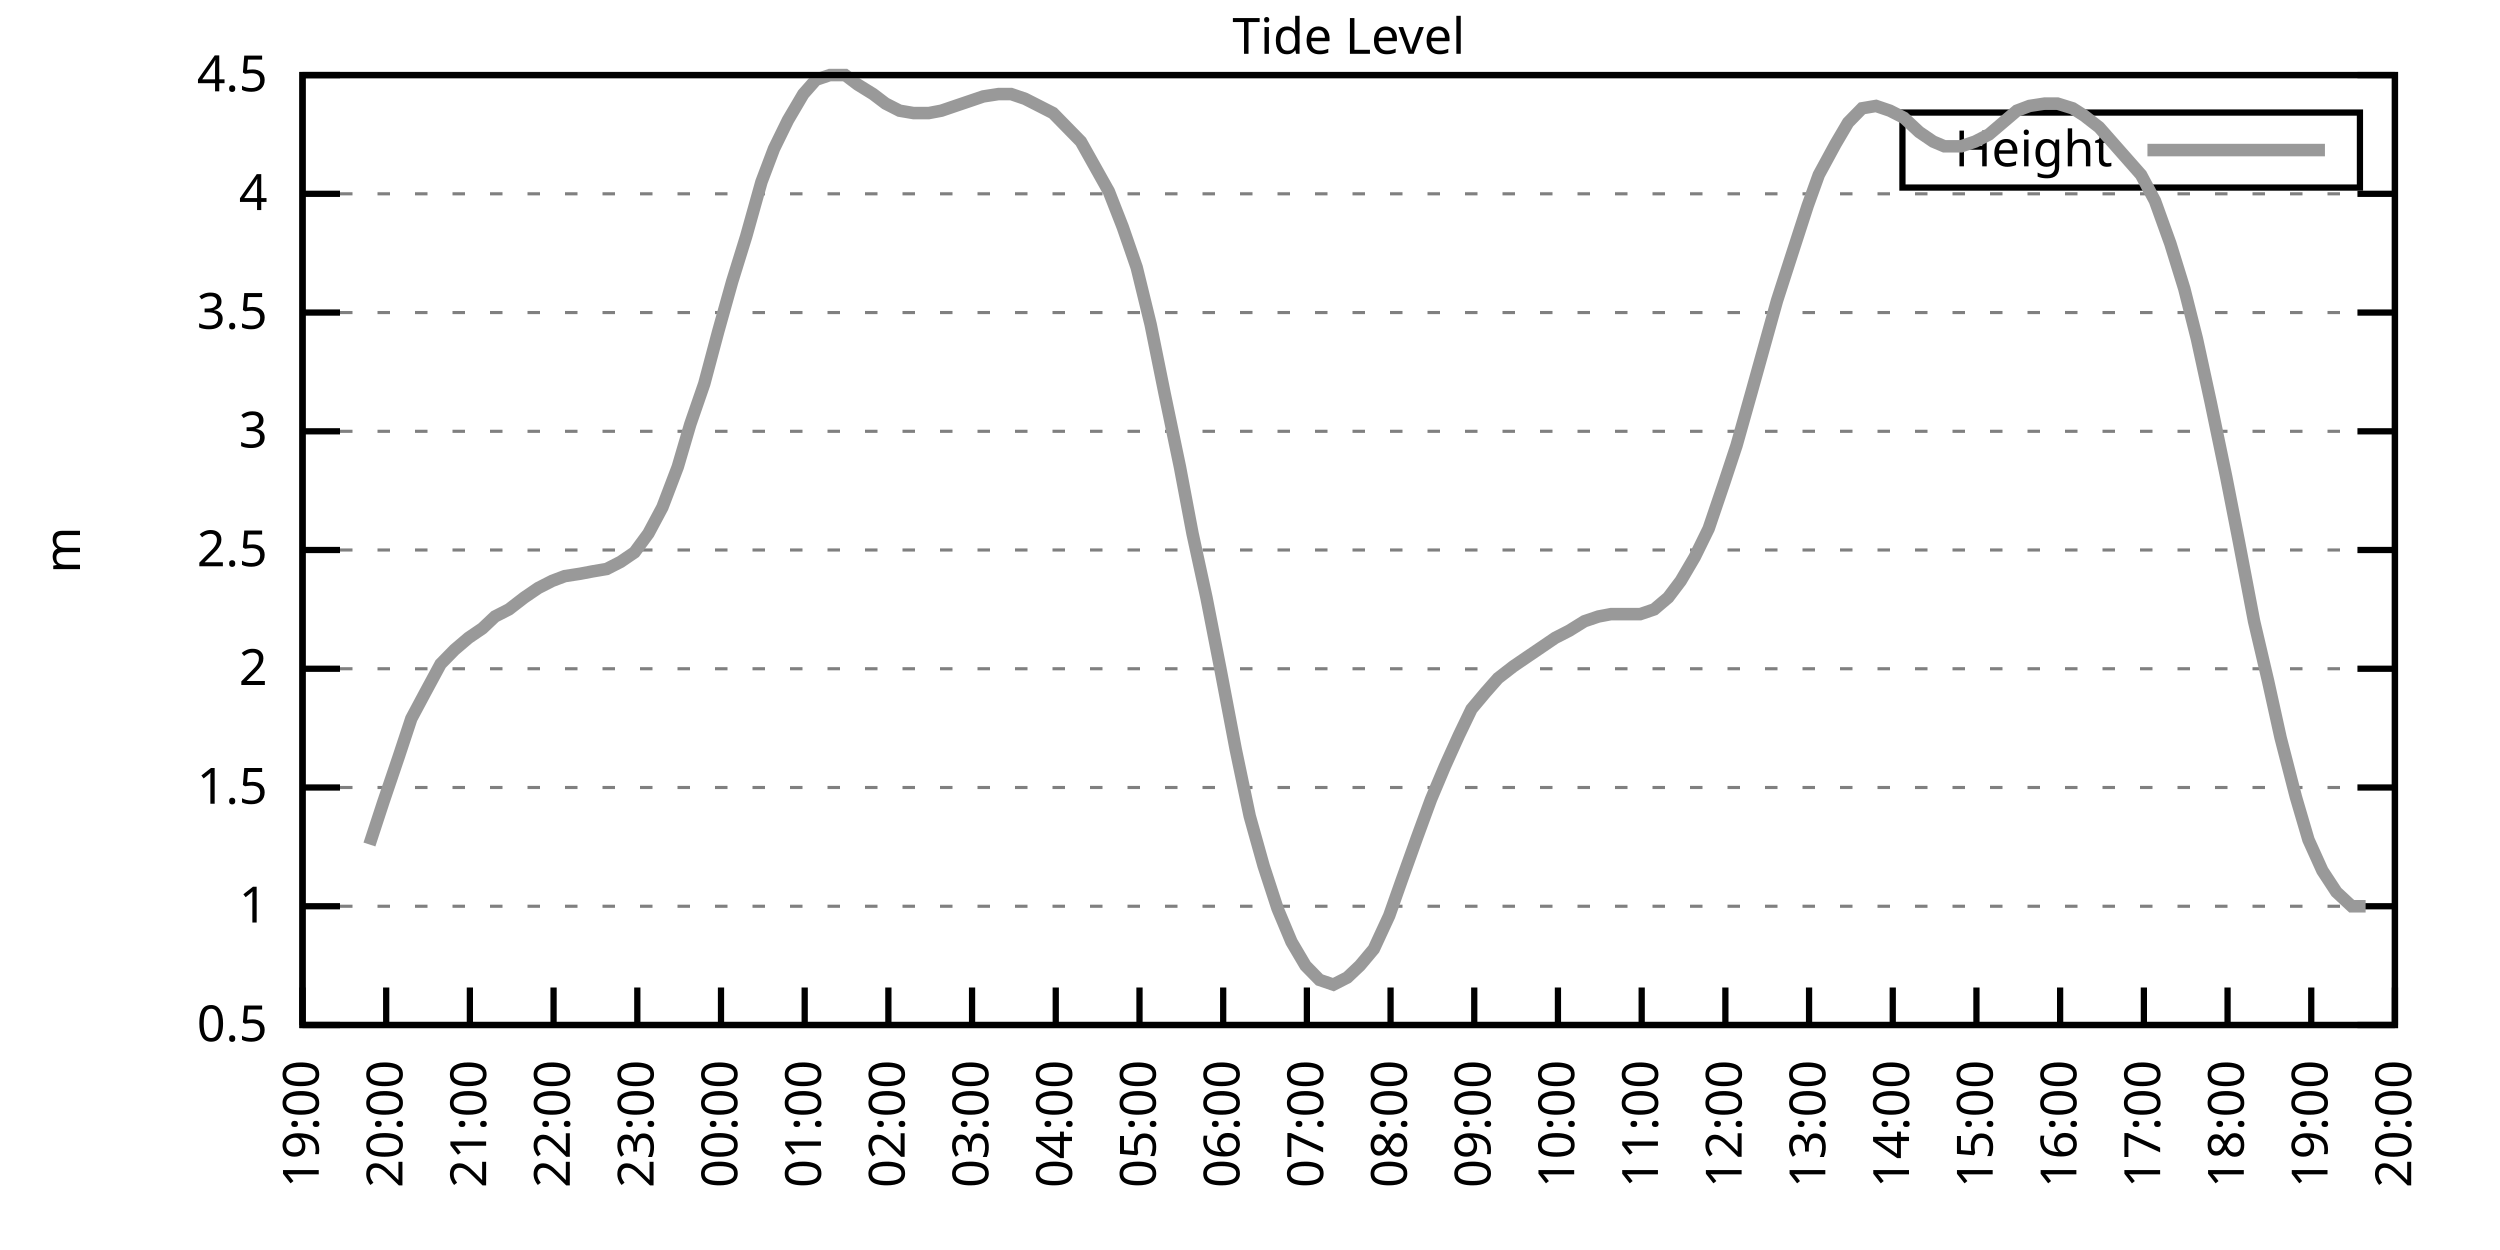
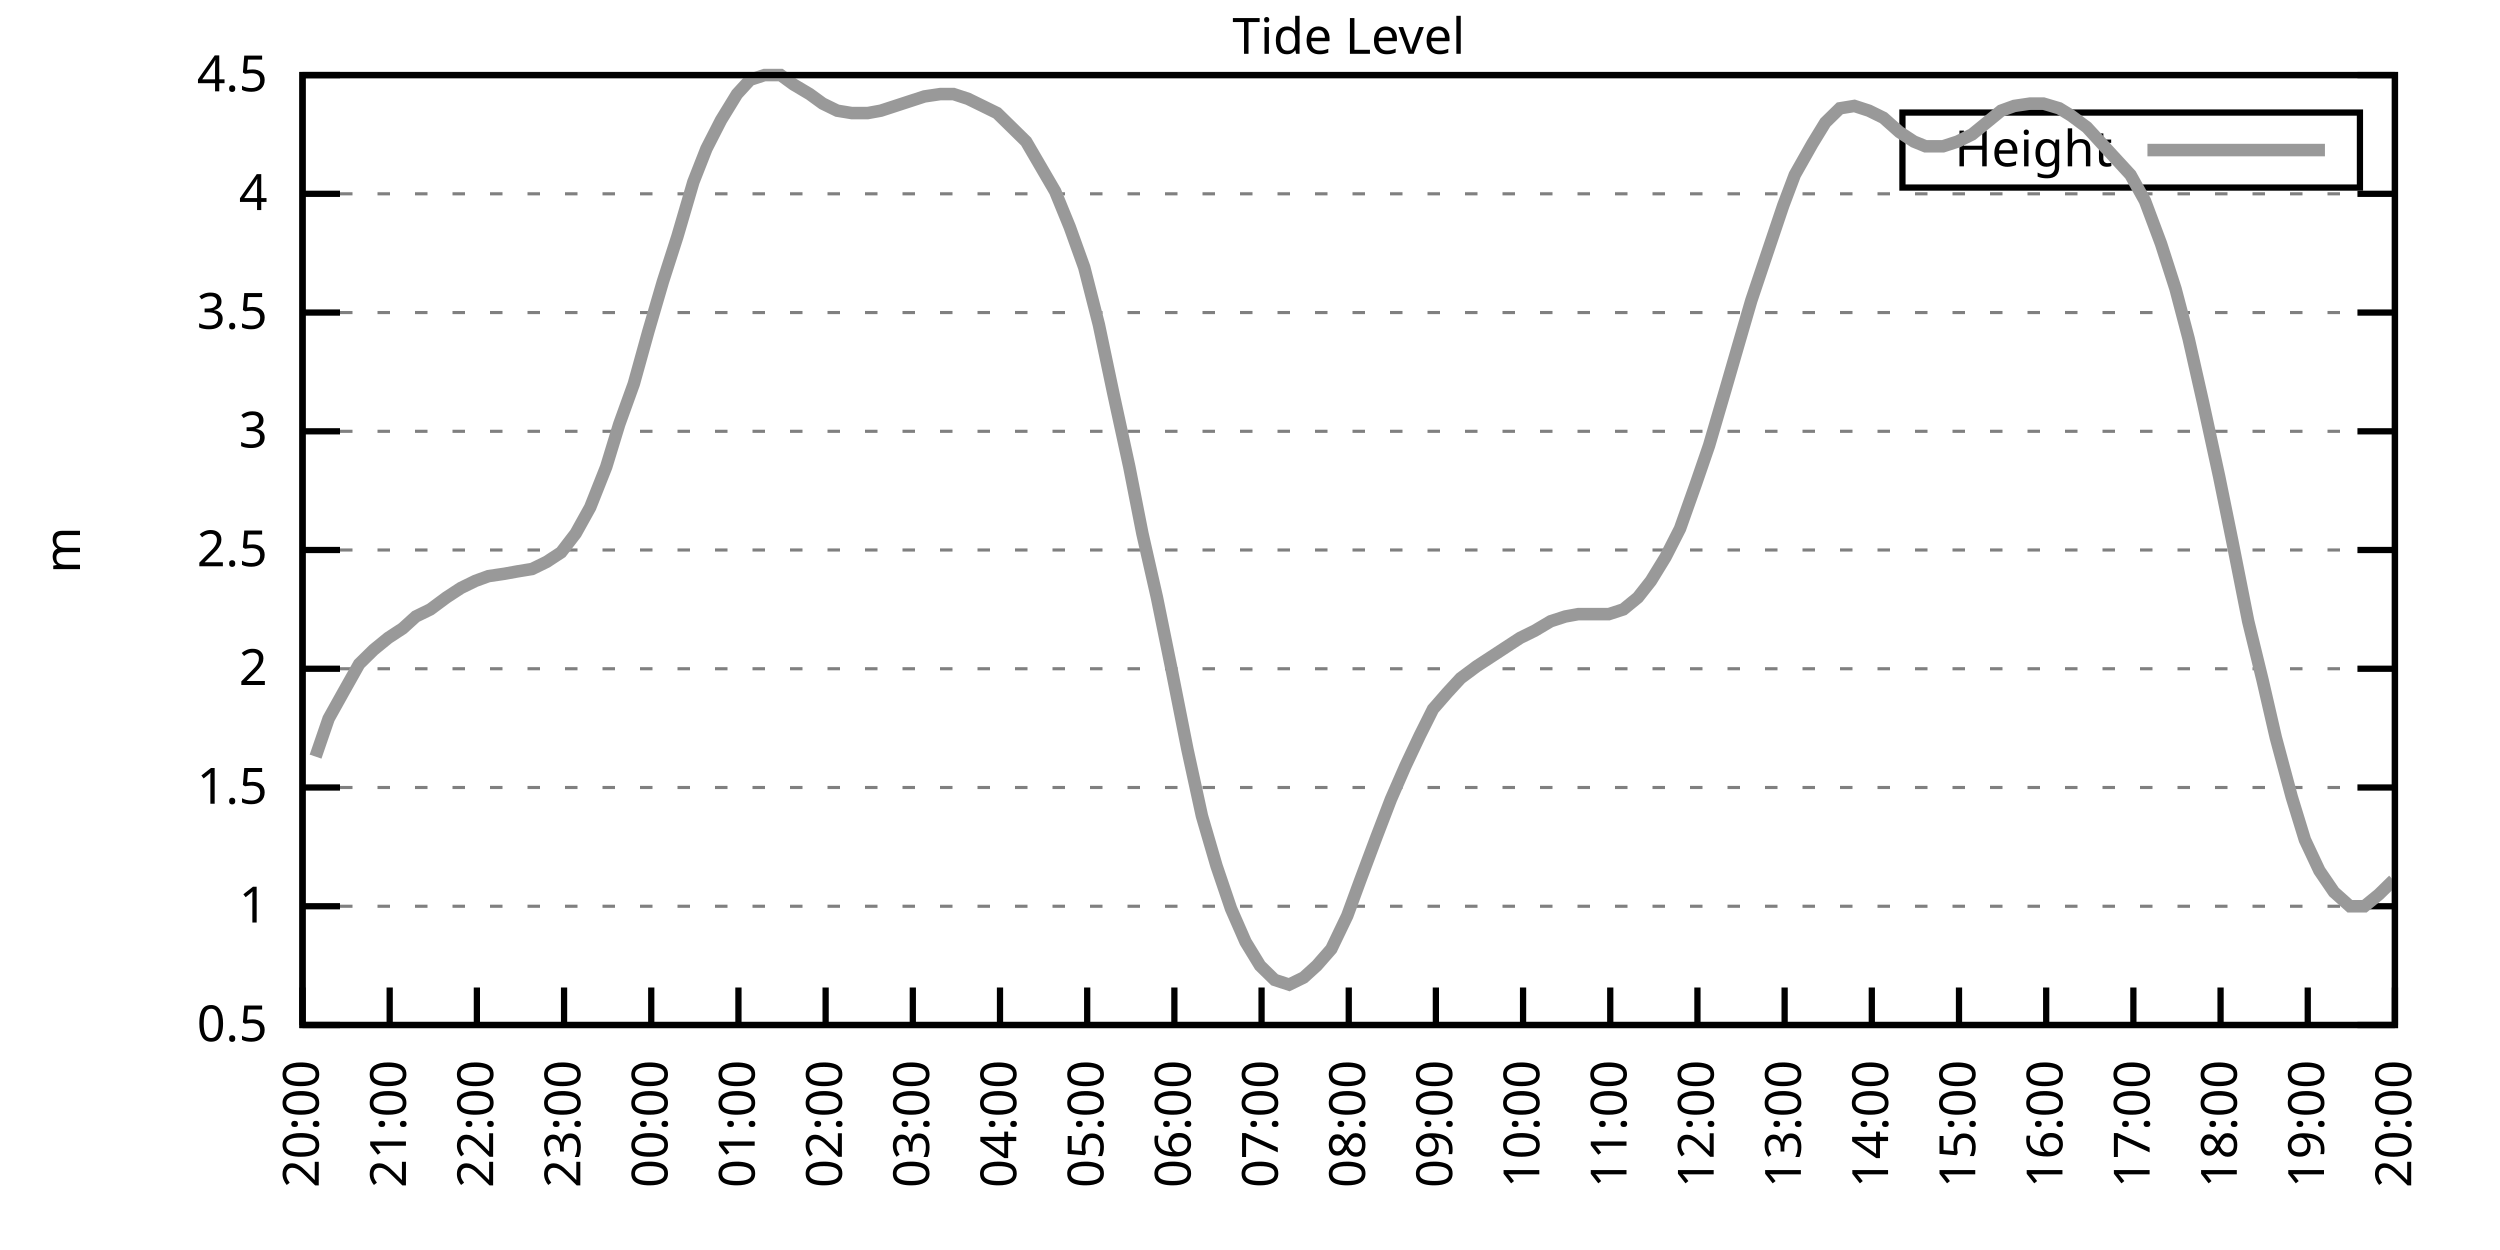
<svg xmlns="http://www.w3.org/2000/svg" xmlns:xlink="http://www.w3.org/1999/xlink" width="400" height="200" viewBox="0 0 400 200">
  <g id="gnuplot_canvas">
    <rect x="0" y="0" width="400" height="200" fill="none" />
    <defs>
      <circle id="gpDot" r="0.5" stroke-width="0.5" stroke="currentColor" />
      <path id="gpPt0" stroke-width="0.333" stroke="currentColor" d="M-1,0 h2 M0,-1 v2" />
      <path id="gpPt1" stroke-width="0.333" stroke="currentColor" d="M-1,-1 L1,1 M1,-1 L-1,1" />
      <path id="gpPt2" stroke-width="0.333" stroke="currentColor" d="M-1,0 L1,0 M0,-1 L0,1 M-1,-1 L1,1 M-1,1 L1,-1" />
      <rect id="gpPt3" stroke-width="0.333" stroke="currentColor" x="-1" y="-1" width="2" height="2" />
      <rect id="gpPt4" stroke-width="0.333" stroke="currentColor" fill="currentColor" x="-1" y="-1" width="2" height="2" />
      <circle id="gpPt5" stroke-width="0.333" stroke="currentColor" cx="0" cy="0" r="1" />
      <use xlink:href="#gpPt5" id="gpPt6" fill="currentColor" stroke="none" />
      <path id="gpPt7" stroke-width="0.333" stroke="currentColor" d="M0,-1.33 L-1.33,0.67 L1.33,0.67 z" />
      <use xlink:href="#gpPt7" id="gpPt8" fill="currentColor" stroke="none" />
      <use xlink:href="#gpPt7" id="gpPt9" stroke="currentColor" transform="rotate(180)" />
      <use xlink:href="#gpPt9" id="gpPt10" fill="currentColor" stroke="none" />
      <use xlink:href="#gpPt3" id="gpPt11" stroke="currentColor" transform="rotate(45)" />
      <use xlink:href="#gpPt11" id="gpPt12" fill="currentColor" stroke="none" />
      <path id="gpPt13" stroke-width="0.333" stroke="currentColor" d="M0,1.330 L1.265,0.411 L0.782,-1.067 L-0.782,-1.076 L-1.265,0.411 z" />
      <use xlink:href="#gpPt13" id="gpPt14" fill="currentColor" stroke="none" />
      <filter id="textbox" filterUnits="objectBoundingBox" x="0" y="0" height="1" width="1">
        <feFlood flood-color="white" flood-opacity="1" result="bgnd" />
        <feComposite in="SourceGraphic" in2="bgnd" operator="atop" />
      </filter>
      <filter id="greybox" filterUnits="objectBoundingBox" x="0" y="0" height="1" width="1">
        <feFlood flood-color="lightgrey" flood-opacity="1" result="grey" />
        <feComposite in="SourceGraphic" in2="grey" operator="atop" />
      </filter>
    </defs>
    <g fill="none" color="white" stroke="currentColor" stroke-width="1.00" stroke-linecap="butt" stroke-linejoin="miter">
</g>
    <g fill="none" color="black" stroke="currentColor" stroke-width="1.00" stroke-linecap="butt" stroke-linejoin="miter">
      <g stroke="none" shape-rendering="crispEdges">
        <polygon fill="rgb(255, 255, 255)" points="48.40,164.00 383.18,164.00 383.18,12.02 48.40,12.02 " />
      </g>
    </g>
    <g fill="none" color="black" stroke="currentColor" stroke-width="1.00" stroke-linecap="butt" stroke-linejoin="miter">
</g>
    <g fill="none" color="black" stroke="black" stroke-width="0.50" stroke-linecap="butt" stroke-linejoin="miter">
</g>
    <g fill="none" color="gray" stroke="currentColor" stroke-width="0.50" stroke-linecap="butt" stroke-linejoin="miter">
      <path stroke="gray" stroke-dasharray="2,4" class="gridline" d="M48.40,164.00 L383.19,164.00  " />
    </g>
    <g fill="none" color="gray" stroke="gray" stroke-width="1.00" stroke-linecap="butt" stroke-linejoin="miter">
</g>
    <g fill="none" color="black" stroke="currentColor" stroke-width="1.00" stroke-linecap="butt" stroke-linejoin="miter">
      <path stroke="black" d="M48.40,164.00 L54.40,164.00 M383.19,164.00 L377.19,164.00  " />
      <g transform="translate(42.80,166.60)" stroke="none" fill="black" font-family="Sans" font-size="8.00" text-anchor="end">
        <text>
          <tspan font-family="Sans"> 0.5</tspan>
        </text>
      </g>
    </g>
    <g fill="none" color="black" stroke="currentColor" stroke-width="1.00" stroke-linecap="butt" stroke-linejoin="miter">
</g>
    <g fill="none" color="black" stroke="black" stroke-width="0.50" stroke-linecap="butt" stroke-linejoin="miter">
</g>
    <g fill="none" color="gray" stroke="currentColor" stroke-width="0.50" stroke-linecap="butt" stroke-linejoin="miter">
      <path stroke="gray" stroke-dasharray="2,4" class="gridline" d="M48.40,145.00 L383.19,145.00  " />
    </g>
    <g fill="none" color="gray" stroke="gray" stroke-width="1.00" stroke-linecap="butt" stroke-linejoin="miter">
</g>
    <g fill="none" color="black" stroke="currentColor" stroke-width="1.00" stroke-linecap="butt" stroke-linejoin="miter">
      <path stroke="black" d="M48.40,145.00 L54.40,145.00 M383.19,145.00 L377.19,145.00  " />
      <g transform="translate(42.80,147.60)" stroke="none" fill="black" font-family="Sans" font-size="8.00" text-anchor="end">
        <text>
          <tspan font-family="Sans"> 1</tspan>
        </text>
      </g>
    </g>
    <g fill="none" color="black" stroke="currentColor" stroke-width="1.00" stroke-linecap="butt" stroke-linejoin="miter">
</g>
    <g fill="none" color="black" stroke="black" stroke-width="0.50" stroke-linecap="butt" stroke-linejoin="miter">
</g>
    <g fill="none" color="gray" stroke="currentColor" stroke-width="0.50" stroke-linecap="butt" stroke-linejoin="miter">
      <path stroke="gray" stroke-dasharray="2,4" class="gridline" d="M48.40,126.00 L383.19,126.00  " />
    </g>
    <g fill="none" color="gray" stroke="gray" stroke-width="1.00" stroke-linecap="butt" stroke-linejoin="miter">
</g>
    <g fill="none" color="black" stroke="currentColor" stroke-width="1.00" stroke-linecap="butt" stroke-linejoin="miter">
      <path stroke="black" d="M48.40,126.00 L54.40,126.00 M383.19,126.00 L377.19,126.00  " />
      <g transform="translate(42.80,128.60)" stroke="none" fill="black" font-family="Sans" font-size="8.00" text-anchor="end">
        <text>
          <tspan font-family="Sans"> 1.5</tspan>
        </text>
      </g>
    </g>
    <g fill="none" color="black" stroke="currentColor" stroke-width="1.00" stroke-linecap="butt" stroke-linejoin="miter">
</g>
    <g fill="none" color="black" stroke="black" stroke-width="0.50" stroke-linecap="butt" stroke-linejoin="miter">
</g>
    <g fill="none" color="gray" stroke="currentColor" stroke-width="0.50" stroke-linecap="butt" stroke-linejoin="miter">
      <path stroke="gray" stroke-dasharray="2,4" class="gridline" d="M48.40,107.00 L383.19,107.00  " />
    </g>
    <g fill="none" color="gray" stroke="gray" stroke-width="1.00" stroke-linecap="butt" stroke-linejoin="miter">
</g>
    <g fill="none" color="black" stroke="currentColor" stroke-width="1.00" stroke-linecap="butt" stroke-linejoin="miter">
      <path stroke="black" d="M48.40,107.00 L54.40,107.00 M383.19,107.00 L377.19,107.00  " />
      <g transform="translate(42.80,109.60)" stroke="none" fill="black" font-family="Sans" font-size="8.00" text-anchor="end">
        <text>
          <tspan font-family="Sans"> 2</tspan>
        </text>
      </g>
    </g>
    <g fill="none" color="black" stroke="currentColor" stroke-width="1.00" stroke-linecap="butt" stroke-linejoin="miter">
</g>
    <g fill="none" color="black" stroke="black" stroke-width="0.50" stroke-linecap="butt" stroke-linejoin="miter">
</g>
    <g fill="none" color="gray" stroke="currentColor" stroke-width="0.50" stroke-linecap="butt" stroke-linejoin="miter">
      <path stroke="gray" stroke-dasharray="2,4" class="gridline" d="M48.40,88.00 L383.19,88.00  " />
    </g>
    <g fill="none" color="gray" stroke="gray" stroke-width="1.00" stroke-linecap="butt" stroke-linejoin="miter">
</g>
    <g fill="none" color="black" stroke="currentColor" stroke-width="1.00" stroke-linecap="butt" stroke-linejoin="miter">
      <path stroke="black" d="M48.40,88.00 L54.40,88.00 M383.19,88.00 L377.19,88.00  " />
      <g transform="translate(42.80,90.60)" stroke="none" fill="black" font-family="Sans" font-size="8.00" text-anchor="end">
        <text>
          <tspan font-family="Sans"> 2.5</tspan>
        </text>
      </g>
    </g>
    <g fill="none" color="black" stroke="currentColor" stroke-width="1.00" stroke-linecap="butt" stroke-linejoin="miter">
</g>
    <g fill="none" color="black" stroke="black" stroke-width="0.50" stroke-linecap="butt" stroke-linejoin="miter">
</g>
    <g fill="none" color="gray" stroke="currentColor" stroke-width="0.50" stroke-linecap="butt" stroke-linejoin="miter">
      <path stroke="gray" stroke-dasharray="2,4" class="gridline" d="M48.40,69.01 L383.19,69.01  " />
    </g>
    <g fill="none" color="gray" stroke="gray" stroke-width="1.00" stroke-linecap="butt" stroke-linejoin="miter">
</g>
    <g fill="none" color="black" stroke="currentColor" stroke-width="1.00" stroke-linecap="butt" stroke-linejoin="miter">
      <path stroke="black" d="M48.40,69.01 L54.40,69.01 M383.19,69.01 L377.19,69.01  " />
      <g transform="translate(42.80,71.61)" stroke="none" fill="black" font-family="Sans" font-size="8.00" text-anchor="end">
        <text>
          <tspan font-family="Sans"> 3</tspan>
        </text>
      </g>
    </g>
    <g fill="none" color="black" stroke="currentColor" stroke-width="1.00" stroke-linecap="butt" stroke-linejoin="miter">
</g>
    <g fill="none" color="black" stroke="black" stroke-width="0.50" stroke-linecap="butt" stroke-linejoin="miter">
</g>
    <g fill="none" color="gray" stroke="currentColor" stroke-width="0.50" stroke-linecap="butt" stroke-linejoin="miter">
      <path stroke="gray" stroke-dasharray="2,4" class="gridline" d="M48.40,50.01 L383.19,50.01  " />
    </g>
    <g fill="none" color="gray" stroke="gray" stroke-width="1.00" stroke-linecap="butt" stroke-linejoin="miter">
</g>
    <g fill="none" color="black" stroke="currentColor" stroke-width="1.00" stroke-linecap="butt" stroke-linejoin="miter">
      <path stroke="black" d="M48.40,50.01 L54.40,50.01 M383.19,50.01 L377.19,50.01  " />
      <g transform="translate(42.80,52.61)" stroke="none" fill="black" font-family="Sans" font-size="8.00" text-anchor="end">
        <text>
          <tspan font-family="Sans"> 3.5</tspan>
        </text>
      </g>
    </g>
    <g fill="none" color="black" stroke="currentColor" stroke-width="1.00" stroke-linecap="butt" stroke-linejoin="miter">
</g>
    <g fill="none" color="black" stroke="black" stroke-width="0.50" stroke-linecap="butt" stroke-linejoin="miter">
</g>
    <g fill="none" color="gray" stroke="currentColor" stroke-width="0.50" stroke-linecap="butt" stroke-linejoin="miter">
      <path stroke="gray" stroke-dasharray="2,4" class="gridline" d="M48.40,31.01 L383.19,31.01  " />
    </g>
    <g fill="none" color="gray" stroke="gray" stroke-width="1.00" stroke-linecap="butt" stroke-linejoin="miter">
</g>
    <g fill="none" color="black" stroke="currentColor" stroke-width="1.00" stroke-linecap="butt" stroke-linejoin="miter">
      <path stroke="black" d="M48.40,31.01 L54.40,31.01 M383.19,31.01 L377.19,31.01  " />
      <g transform="translate(42.80,33.61)" stroke="none" fill="black" font-family="Sans" font-size="8.00" text-anchor="end">
        <text>
          <tspan font-family="Sans"> 4</tspan>
        </text>
      </g>
    </g>
    <g fill="none" color="black" stroke="currentColor" stroke-width="1.00" stroke-linecap="butt" stroke-linejoin="miter">
</g>
    <g fill="none" color="black" stroke="black" stroke-width="0.50" stroke-linecap="butt" stroke-linejoin="miter">
</g>
    <g fill="none" color="gray" stroke="currentColor" stroke-width="0.50" stroke-linecap="butt" stroke-linejoin="miter">
      <path stroke="gray" stroke-dasharray="2,4" class="gridline" d="M48.40,12.01 L383.19,12.01  " />
    </g>
    <g fill="none" color="gray" stroke="gray" stroke-width="1.00" stroke-linecap="butt" stroke-linejoin="miter">
</g>
    <g fill="none" color="black" stroke="currentColor" stroke-width="1.00" stroke-linecap="butt" stroke-linejoin="miter">
      <path stroke="black" d="M48.40,12.01 L54.40,12.01 M383.19,12.01 L377.19,12.01  " />
      <g transform="translate(42.80,14.61)" stroke="none" fill="black" font-family="Sans" font-size="8.00" text-anchor="end">
        <text>
          <tspan font-family="Sans"> 4.5</tspan>
        </text>
      </g>
    </g>
    <g fill="none" color="black" stroke="currentColor" stroke-width="1.00" stroke-linecap="butt" stroke-linejoin="miter">
      <path stroke="black" d="M48.40,164.00 L48.40,158.00  " />
      <g transform="translate(51.00,169.60) rotate(270.00)" stroke="none" fill="black" font-family="Sans" font-size="8.00" text-anchor="end">
        <text>
-           <tspan font-family="Sans">19:00</tspan>
-         </text>
-       </g>
-     </g>
-     <g fill="none" color="black" stroke="currentColor" stroke-width="1.00" stroke-linecap="butt" stroke-linejoin="miter">
-       <path stroke="black" d="M61.79,164.00 L61.79,158.00  " />
-       <g transform="translate(64.39,169.60) rotate(270.00)" stroke="none" fill="black" font-family="Sans" font-size="8.00" text-anchor="end">
-         <text>
          <tspan font-family="Sans">20:00</tspan>
        </text>
      </g>
    </g>
    <g fill="none" color="black" stroke="currentColor" stroke-width="1.00" stroke-linecap="butt" stroke-linejoin="miter">
-       <path stroke="black" d="M75.18,164.00 L75.18,158.00  " />
-       <g transform="translate(77.78,169.60) rotate(270.00)" stroke="none" fill="black" font-family="Sans" font-size="8.00" text-anchor="end">
+       <path stroke="black" d="M62.35,164.00 L62.35,158.00  " />
+       <g transform="translate(64.95,169.60) rotate(270.00)" stroke="none" fill="black" font-family="Sans" font-size="8.00" text-anchor="end">
        <text>
          <tspan font-family="Sans">21:00</tspan>
        </text>
      </g>
    </g>
    <g fill="none" color="black" stroke="currentColor" stroke-width="1.00" stroke-linecap="butt" stroke-linejoin="miter">
-       <path stroke="black" d="M88.57,164.00 L88.57,158.00  " />
-       <g transform="translate(91.17,169.60) rotate(270.00)" stroke="none" fill="black" font-family="Sans" font-size="8.00" text-anchor="end">
+       <path stroke="black" d="M76.30,164.00 L76.30,158.00  " />
+       <g transform="translate(78.90,169.60) rotate(270.00)" stroke="none" fill="black" font-family="Sans" font-size="8.00" text-anchor="end">
        <text>
          <tspan font-family="Sans">22:00</tspan>
        </text>
      </g>
    </g>
    <g fill="none" color="black" stroke="currentColor" stroke-width="1.00" stroke-linecap="butt" stroke-linejoin="miter">
-       <path stroke="black" d="M101.97,164.00 L101.97,158.00  " />
-       <g transform="translate(104.57,169.60) rotate(270.00)" stroke="none" fill="black" font-family="Sans" font-size="8.00" text-anchor="end">
+       <path stroke="black" d="M90.25,164.00 L90.25,158.00  " />
+       <g transform="translate(92.85,169.60) rotate(270.00)" stroke="none" fill="black" font-family="Sans" font-size="8.00" text-anchor="end">
        <text>
          <tspan font-family="Sans">23:00</tspan>
        </text>
      </g>
    </g>
    <g fill="none" color="black" stroke="currentColor" stroke-width="1.00" stroke-linecap="butt" stroke-linejoin="miter">
-       <path stroke="black" d="M115.36,164.00 L115.36,158.00  " />
-       <g transform="translate(117.96,169.60) rotate(270.00)" stroke="none" fill="black" font-family="Sans" font-size="8.00" text-anchor="end">
+       <path stroke="black" d="M104.20,164.00 L104.20,158.00  " />
+       <g transform="translate(106.80,169.60) rotate(270.00)" stroke="none" fill="black" font-family="Sans" font-size="8.00" text-anchor="end">
        <text>
          <tspan font-family="Sans">00:00</tspan>
        </text>
      </g>
    </g>
    <g fill="none" color="black" stroke="currentColor" stroke-width="1.00" stroke-linecap="butt" stroke-linejoin="miter">
-       <path stroke="black" d="M128.75,164.00 L128.75,158.00  " />
-       <g transform="translate(131.35,169.60) rotate(270.00)" stroke="none" fill="black" font-family="Sans" font-size="8.00" text-anchor="end">
+       <path stroke="black" d="M118.15,164.00 L118.15,158.00  " />
+       <g transform="translate(120.75,169.60) rotate(270.00)" stroke="none" fill="black" font-family="Sans" font-size="8.00" text-anchor="end">
        <text>
          <tspan font-family="Sans">01:00</tspan>
        </text>
      </g>
    </g>
    <g fill="none" color="black" stroke="currentColor" stroke-width="1.00" stroke-linecap="butt" stroke-linejoin="miter">
-       <path stroke="black" d="M142.14,164.00 L142.14,158.00  " />
-       <g transform="translate(144.74,169.60) rotate(270.00)" stroke="none" fill="black" font-family="Sans" font-size="8.00" text-anchor="end">
+       <path stroke="black" d="M132.10,164.00 L132.10,158.00  " />
+       <g transform="translate(134.70,169.60) rotate(270.00)" stroke="none" fill="black" font-family="Sans" font-size="8.00" text-anchor="end">
        <text>
          <tspan font-family="Sans">02:00</tspan>
        </text>
      </g>
    </g>
    <g fill="none" color="black" stroke="currentColor" stroke-width="1.00" stroke-linecap="butt" stroke-linejoin="miter">
-       <path stroke="black" d="M155.53,164.00 L155.53,158.00  " />
-       <g transform="translate(158.13,169.60) rotate(270.00)" stroke="none" fill="black" font-family="Sans" font-size="8.00" text-anchor="end">
+       <path stroke="black" d="M146.05,164.00 L146.05,158.00  " />
+       <g transform="translate(148.65,169.60) rotate(270.00)" stroke="none" fill="black" font-family="Sans" font-size="8.00" text-anchor="end">
        <text>
          <tspan font-family="Sans">03:00</tspan>
        </text>
      </g>
    </g>
    <g fill="none" color="black" stroke="currentColor" stroke-width="1.00" stroke-linecap="butt" stroke-linejoin="miter">
-       <path stroke="black" d="M168.92,164.00 L168.92,158.00  " />
-       <g transform="translate(171.52,169.60) rotate(270.00)" stroke="none" fill="black" font-family="Sans" font-size="8.00" text-anchor="end">
+       <path stroke="black" d="M160.00,164.00 L160.00,158.00  " />
+       <g transform="translate(162.60,169.60) rotate(270.00)" stroke="none" fill="black" font-family="Sans" font-size="8.00" text-anchor="end">
        <text>
          <tspan font-family="Sans">04:00</tspan>
        </text>
      </g>
    </g>
    <g fill="none" color="black" stroke="currentColor" stroke-width="1.00" stroke-linecap="butt" stroke-linejoin="miter">
-       <path stroke="black" d="M182.32,164.00 L182.32,158.00  " />
-       <g transform="translate(184.92,169.60) rotate(270.00)" stroke="none" fill="black" font-family="Sans" font-size="8.00" text-anchor="end">
+       <path stroke="black" d="M173.95,164.00 L173.95,158.00  " />
+       <g transform="translate(176.55,169.60) rotate(270.00)" stroke="none" fill="black" font-family="Sans" font-size="8.00" text-anchor="end">
        <text>
          <tspan font-family="Sans">05:00</tspan>
        </text>
      </g>
    </g>
    <g fill="none" color="black" stroke="currentColor" stroke-width="1.00" stroke-linecap="butt" stroke-linejoin="miter">
-       <path stroke="black" d="M195.71,164.00 L195.71,158.00  " />
-       <g transform="translate(198.31,169.60) rotate(270.00)" stroke="none" fill="black" font-family="Sans" font-size="8.00" text-anchor="end">
+       <path stroke="black" d="M187.90,164.00 L187.90,158.00  " />
+       <g transform="translate(190.50,169.60) rotate(270.00)" stroke="none" fill="black" font-family="Sans" font-size="8.00" text-anchor="end">
        <text>
          <tspan font-family="Sans">06:00</tspan>
        </text>
      </g>
    </g>
    <g fill="none" color="black" stroke="currentColor" stroke-width="1.00" stroke-linecap="butt" stroke-linejoin="miter">
-       <path stroke="black" d="M209.10,164.00 L209.10,158.00  " />
-       <g transform="translate(211.70,169.60) rotate(270.00)" stroke="none" fill="black" font-family="Sans" font-size="8.00" text-anchor="end">
+       <path stroke="black" d="M201.85,164.00 L201.85,158.00  " />
+       <g transform="translate(204.45,169.60) rotate(270.00)" stroke="none" fill="black" font-family="Sans" font-size="8.00" text-anchor="end">
        <text>
          <tspan font-family="Sans">07:00</tspan>
        </text>
      </g>
    </g>
    <g fill="none" color="black" stroke="currentColor" stroke-width="1.00" stroke-linecap="butt" stroke-linejoin="miter">
-       <path stroke="black" d="M222.49,164.00 L222.49,158.00  " />
-       <g transform="translate(225.09,169.60) rotate(270.00)" stroke="none" fill="black" font-family="Sans" font-size="8.00" text-anchor="end">
+       <path stroke="black" d="M215.80,164.00 L215.80,158.00  " />
+       <g transform="translate(218.40,169.60) rotate(270.00)" stroke="none" fill="black" font-family="Sans" font-size="8.00" text-anchor="end">
        <text>
          <tspan font-family="Sans">08:00</tspan>
        </text>
      </g>
    </g>
    <g fill="none" color="black" stroke="currentColor" stroke-width="1.00" stroke-linecap="butt" stroke-linejoin="miter">
-       <path stroke="black" d="M235.88,164.00 L235.88,158.00  " />
-       <g transform="translate(238.48,169.60) rotate(270.00)" stroke="none" fill="black" font-family="Sans" font-size="8.00" text-anchor="end">
+       <path stroke="black" d="M229.74,164.00 L229.74,158.00  " />
+       <g transform="translate(232.34,169.60) rotate(270.00)" stroke="none" fill="black" font-family="Sans" font-size="8.00" text-anchor="end">
        <text>
          <tspan font-family="Sans">09:00</tspan>
        </text>
      </g>
    </g>
    <g fill="none" color="black" stroke="currentColor" stroke-width="1.00" stroke-linecap="butt" stroke-linejoin="miter">
-       <path stroke="black" d="M249.27,164.00 L249.27,158.00  " />
-       <g transform="translate(251.87,169.60) rotate(270.00)" stroke="none" fill="black" font-family="Sans" font-size="8.00" text-anchor="end">
+       <path stroke="black" d="M243.69,164.00 L243.69,158.00  " />
+       <g transform="translate(246.29,169.60) rotate(270.00)" stroke="none" fill="black" font-family="Sans" font-size="8.00" text-anchor="end">
        <text>
          <tspan font-family="Sans">10:00</tspan>
        </text>
      </g>
    </g>
    <g fill="none" color="black" stroke="currentColor" stroke-width="1.00" stroke-linecap="butt" stroke-linejoin="miter">
-       <path stroke="black" d="M262.67,164.00 L262.67,158.00  " />
-       <g transform="translate(265.27,169.60) rotate(270.00)" stroke="none" fill="black" font-family="Sans" font-size="8.00" text-anchor="end">
+       <path stroke="black" d="M257.64,164.00 L257.64,158.00  " />
+       <g transform="translate(260.24,169.60) rotate(270.00)" stroke="none" fill="black" font-family="Sans" font-size="8.00" text-anchor="end">
        <text>
          <tspan font-family="Sans">11:00</tspan>
        </text>
      </g>
    </g>
    <g fill="none" color="black" stroke="currentColor" stroke-width="1.00" stroke-linecap="butt" stroke-linejoin="miter">
-       <path stroke="black" d="M276.06,164.00 L276.06,158.00  " />
-       <g transform="translate(278.66,169.60) rotate(270.00)" stroke="none" fill="black" font-family="Sans" font-size="8.00" text-anchor="end">
+       <path stroke="black" d="M271.59,164.00 L271.59,158.00  " />
+       <g transform="translate(274.19,169.60) rotate(270.00)" stroke="none" fill="black" font-family="Sans" font-size="8.00" text-anchor="end">
        <text>
          <tspan font-family="Sans">12:00</tspan>
        </text>
      </g>
    </g>
    <g fill="none" color="black" stroke="currentColor" stroke-width="1.00" stroke-linecap="butt" stroke-linejoin="miter">
-       <path stroke="black" d="M289.45,164.00 L289.45,158.00  " />
-       <g transform="translate(292.05,169.60) rotate(270.00)" stroke="none" fill="black" font-family="Sans" font-size="8.00" text-anchor="end">
+       <path stroke="black" d="M285.54,164.00 L285.54,158.00  " />
+       <g transform="translate(288.14,169.60) rotate(270.00)" stroke="none" fill="black" font-family="Sans" font-size="8.00" text-anchor="end">
        <text>
          <tspan font-family="Sans">13:00</tspan>
        </text>
      </g>
    </g>
    <g fill="none" color="black" stroke="currentColor" stroke-width="1.00" stroke-linecap="butt" stroke-linejoin="miter">
-       <path stroke="black" d="M302.84,164.00 L302.84,158.00  " />
-       <g transform="translate(305.44,169.60) rotate(270.00)" stroke="none" fill="black" font-family="Sans" font-size="8.00" text-anchor="end">
+       <path stroke="black" d="M299.49,164.00 L299.49,158.00  " />
+       <g transform="translate(302.09,169.60) rotate(270.00)" stroke="none" fill="black" font-family="Sans" font-size="8.00" text-anchor="end">
        <text>
          <tspan font-family="Sans">14:00</tspan>
        </text>
      </g>
    </g>
    <g fill="none" color="black" stroke="currentColor" stroke-width="1.00" stroke-linecap="butt" stroke-linejoin="miter">
-       <path stroke="black" d="M316.23,164.00 L316.23,158.00  " />
-       <g transform="translate(318.83,169.60) rotate(270.00)" stroke="none" fill="black" font-family="Sans" font-size="8.00" text-anchor="end">
+       <path stroke="black" d="M313.44,164.00 L313.44,158.00  " />
+       <g transform="translate(316.04,169.60) rotate(270.00)" stroke="none" fill="black" font-family="Sans" font-size="8.00" text-anchor="end">
        <text>
          <tspan font-family="Sans">15:00</tspan>
        </text>
      </g>
    </g>
    <g fill="none" color="black" stroke="currentColor" stroke-width="1.00" stroke-linecap="butt" stroke-linejoin="miter">
-       <path stroke="black" d="M329.62,164.00 L329.62,158.00  " />
-       <g transform="translate(332.22,169.60) rotate(270.00)" stroke="none" fill="black" font-family="Sans" font-size="8.00" text-anchor="end">
+       <path stroke="black" d="M327.39,164.00 L327.39,158.00  " />
+       <g transform="translate(329.99,169.60) rotate(270.00)" stroke="none" fill="black" font-family="Sans" font-size="8.00" text-anchor="end">
        <text>
          <tspan font-family="Sans">16:00</tspan>
        </text>
      </g>
    </g>
    <g fill="none" color="black" stroke="currentColor" stroke-width="1.00" stroke-linecap="butt" stroke-linejoin="miter">
-       <path stroke="black" d="M343.02,164.00 L343.02,158.00  " />
-       <g transform="translate(345.62,169.60) rotate(270.00)" stroke="none" fill="black" font-family="Sans" font-size="8.00" text-anchor="end">
+       <path stroke="black" d="M341.34,164.00 L341.34,158.00  " />
+       <g transform="translate(343.94,169.60) rotate(270.00)" stroke="none" fill="black" font-family="Sans" font-size="8.00" text-anchor="end">
        <text>
          <tspan font-family="Sans">17:00</tspan>
        </text>
      </g>
    </g>
    <g fill="none" color="black" stroke="currentColor" stroke-width="1.00" stroke-linecap="butt" stroke-linejoin="miter">
-       <path stroke="black" d="M356.41,164.00 L356.41,158.00  " />
-       <g transform="translate(359.01,169.60) rotate(270.00)" stroke="none" fill="black" font-family="Sans" font-size="8.00" text-anchor="end">
+       <path stroke="black" d="M355.29,164.00 L355.29,158.00  " />
+       <g transform="translate(357.89,169.60) rotate(270.00)" stroke="none" fill="black" font-family="Sans" font-size="8.00" text-anchor="end">
        <text>
          <tspan font-family="Sans">18:00</tspan>
        </text>
      </g>
    </g>
    <g fill="none" color="black" stroke="currentColor" stroke-width="1.00" stroke-linecap="butt" stroke-linejoin="miter">
-       <path stroke="black" d="M369.80,164.00 L369.80,158.00  " />
-       <g transform="translate(372.40,169.60) rotate(270.00)" stroke="none" fill="black" font-family="Sans" font-size="8.00" text-anchor="end">
+       <path stroke="black" d="M369.24,164.00 L369.24,158.00  " />
+       <g transform="translate(371.84,169.60) rotate(270.00)" stroke="none" fill="black" font-family="Sans" font-size="8.00" text-anchor="end">
        <text>
          <tspan font-family="Sans">19:00</tspan>
        </text>
      </g>
    </g>
    <g fill="none" color="black" stroke="currentColor" stroke-width="1.00" stroke-linecap="butt" stroke-linejoin="miter">
      <path stroke="black" d="M383.19,164.00 L383.19,158.00  " />
      <g transform="translate(385.79,169.60) rotate(270.00)" stroke="none" fill="black" font-family="Sans" font-size="8.00" text-anchor="end">
        <text>
          <tspan font-family="Sans">20:00</tspan>
        </text>
      </g>
    </g>
    <g fill="none" color="black" stroke="currentColor" stroke-width="1.00" stroke-linecap="butt" stroke-linejoin="miter">
</g>
    <g fill="none" color="black" stroke="currentColor" stroke-width="1.00" stroke-linecap="butt" stroke-linejoin="miter">
      <path stroke="black" d="M48.40,12.01 L48.40,164.00 L383.19,164.00 L383.19,12.01 L48.40,12.01 Z  " />
    </g>
    <g fill="none" color="black" stroke="currentColor" stroke-width="1.00" stroke-linecap="butt" stroke-linejoin="miter">
</g>
    <g fill="none" color="black" stroke="currentColor" stroke-width="1.00" stroke-linecap="butt" stroke-linejoin="miter">
      <path stroke="black" d="M304.39,30.01 L304.39,18.01 L377.59,18.01 L377.59,30.01 L304.39,30.01 Z  " />
    </g>
    <g id="Tide_level_plot_1">
      <g fill="none" color="white" stroke="black" stroke-width="2.00" stroke-linecap="butt" stroke-linejoin="miter">
</g>
      <g fill="none" color="black" stroke="currentColor" stroke-width="2.00" stroke-linecap="butt" stroke-linejoin="miter">
        <g transform="translate(337.99,26.61)" stroke="none" fill="black" font-family="Sans" font-size="8.00" text-anchor="end">
          <text>
            <tspan font-family="Sans">Height</tspan>
          </text>
        </g>
      </g>
      <g fill="none" color="black" stroke="currentColor" stroke-width="2.00" stroke-linecap="butt" stroke-linejoin="miter">
-         <path stroke="rgb(153, 153, 153)" d="M343.59,24.01 L371.99,24.01 M59.11,135.12 L61.35,128.28 L63.80,121.06 L65.81,114.98 L68.04,110.80 L70.50,106.24   L72.73,103.96 L74.96,102.06 L77.19,100.54 L79.20,98.64 L81.43,97.50 L83.89,95.60 L86.12,94.08 L88.35,92.94   L90.36,92.18 L92.82,91.80 L94.82,91.42 L97.06,91.04 L99.29,89.90 L101.52,88.38 L103.75,85.35 L105.98,81.17   L108.44,74.71 L110.45,67.87 L112.68,61.41 L114.91,53.05 L117.14,45.07 L119.38,37.85 L121.83,29.11 L123.84,23.79   L126.07,19.23 L128.53,15.05 L130.54,12.77 L132.77,12.01 L135.22,12.01 L137.23,13.53 L139.69,15.05 L141.69,16.57   L143.93,17.71 L146.16,18.09 L148.61,18.09 L150.62,17.71 L152.85,16.95 L155.09,16.19 L157.32,15.43 L159.77,15.05   L161.78,15.05 L164.01,15.81 L166.25,16.95 L168.48,18.09 L170.71,20.37 L172.94,22.65 L177.41,30.63 L179.64,36.33   L181.87,42.79 L184.10,51.91 L186.33,62.93 L188.79,74.71 L190.80,85.35 L193.03,95.60 L195.26,107.00 L197.72,119.92   L199.95,130.56 L202.18,138.54 L204.41,145.38 L206.64,150.70 L208.88,154.50 L211.11,156.78 L213.34,157.54 L215.57,156.40   L217.58,154.50 L219.81,151.84 L222.27,146.52 L224.28,140.82 L226.73,133.98 L228.96,127.90 L231.20,122.58 L233.43,117.64   L235.44,113.46 L237.67,110.80 L239.68,108.52 L242.13,106.62 L244.36,105.10 L246.60,103.58 L248.83,102.06 L251.06,100.92   L253.51,99.40 L255.75,98.64 L257.76,98.26 L259.99,98.26 L262.44,98.26 L264.67,97.50 L266.91,95.60 L268.92,92.94   L271.15,89.14 L273.38,84.59 L275.83,77.37 L277.84,71.29 L280.30,62.55 L282.31,55.33 L284.32,48.11 L286.77,40.51   L289.23,32.91 L291.01,27.97 L293.69,23.03 L295.70,19.61 L297.93,17.33 L300.16,16.95 L302.39,17.71 L304.63,18.85   L307.08,21.13 L309.31,22.65 L311.10,23.41 L313.78,23.41 L316.01,22.65 L318.24,21.51 L320.47,19.61 L322.70,17.71   L324.71,16.95 L327.17,16.57 L329.18,16.57 L331.63,17.33 L333.42,18.47 L335.87,20.37 L337.88,22.65 L342.57,27.97   L344.80,32.15 L347.26,38.99 L349.49,46.21 L351.50,54.19 L353.73,64.45 L356.18,76.23 L358.19,86.49 L360.65,99.40   L362.88,108.90 L364.89,118.02 L367.34,127.52 L369.35,134.36 L371.58,139.30 L373.82,142.72 L376.27,145.00 L378.50,145.00    " />
+         <path stroke="rgb(153, 153, 153)" d="M343.59,24.01 L371.99,24.01 M50.49,121.06 L52.58,114.98 L54.91,110.80 L57.47,106.24 L59.79,103.96 L62.12,102.06   L64.44,100.54 L66.53,98.64 L68.86,97.50 L71.42,95.60 L73.74,94.08 L76.07,92.94 L78.16,92.18 L80.72,91.80   L82.81,91.42 L85.13,91.04 L87.46,89.90 L89.78,88.38 L92.11,85.35 L94.43,81.17 L96.99,74.71 L99.08,67.87   L101.41,61.41 L103.73,53.05 L106.06,45.07 L108.38,37.85 L110.94,29.11 L113.03,23.79 L115.36,19.23 L117.92,15.05   L120.01,12.77 L122.33,12.01 L124.89,12.01 L126.98,13.53 L129.54,15.05 L131.63,16.57 L133.96,17.71 L136.28,18.09   L138.84,18.09 L140.93,17.71 L143.26,16.95 L145.58,16.19 L147.91,15.43 L150.46,15.05 L152.56,15.05 L154.88,15.81   L157.21,16.95 L159.53,18.09 L161.86,20.37 L164.18,22.65 L168.83,30.63 L171.16,36.33 L173.48,42.79 L175.81,51.91   L178.13,62.93 L180.69,74.71 L182.78,85.35 L185.11,95.60 L187.43,107.00 L189.99,119.92 L192.31,130.56 L194.64,138.54   L196.96,145.38 L199.29,150.70 L201.61,154.50 L203.94,156.78 L206.26,157.54 L208.59,156.40 L210.68,154.50 L213.01,151.84   L215.56,146.52 L217.65,140.82 L220.21,133.98 L222.54,127.90 L224.86,122.58 L227.19,117.64 L229.28,113.46 L231.60,110.80   L233.70,108.52 L236.25,106.62 L238.58,105.10 L240.90,103.58 L243.23,102.06 L245.55,100.92 L248.11,99.40 L250.44,98.64   L252.53,98.26 L254.85,98.26 L257.41,98.26 L259.74,97.50 L262.06,95.60 L264.15,92.94 L266.48,89.14 L268.80,84.59   L271.36,77.37 L273.45,71.29 L276.01,62.55 L278.10,55.33 L280.20,48.11 L282.75,40.51 L285.31,32.91 L287.17,27.97   L289.96,23.03 L292.05,19.61 L294.38,17.33 L296.70,16.95 L299.03,17.71 L301.35,18.85 L303.91,21.13 L306.23,22.65   L308.09,23.41 L310.88,23.41 L313.21,22.65 L315.53,21.51 L317.86,19.61 L320.18,17.71 L322.28,16.95 L324.83,16.57   L326.93,16.57 L329.48,17.33 L331.34,18.47 L333.90,20.37 L335.99,22.65 L340.88,27.97 L343.20,32.15 L345.76,38.99   L348.08,46.21 L350.18,54.19 L352.50,64.45 L355.06,76.23 L357.15,86.49 L359.71,99.40 L362.03,108.90 L364.13,118.02   L366.68,127.52 L368.78,134.36 L371.10,139.30 L373.43,142.72 L375.98,145.00 L378.31,145.00 L380.63,143.10 L382.96,140.82    " />
      </g>
    </g>
    <g fill="none" color="black" stroke="currentColor" stroke-width="2.00" stroke-linecap="butt" stroke-linejoin="miter">
</g>
    <g fill="none" color="black" stroke="black" stroke-width="1.00" stroke-linecap="butt" stroke-linejoin="miter">
</g>
    <g fill="none" color="black" stroke="currentColor" stroke-width="1.00" stroke-linecap="butt" stroke-linejoin="miter">
      <path stroke="black" d="M48.40,12.01 L48.40,164.00 L383.19,164.00 L383.19,12.01 L48.40,12.01 Z  " />
      <g transform="translate(12.80,88.01) rotate(270.00)" stroke="none" fill="black" font-family="Sans" font-size="8.00" text-anchor="middle">
        <text>
          <tspan font-family="Sans">m</tspan>
        </text>
      </g>
    </g>
    <g fill="none" color="black" stroke="currentColor" stroke-width="1.00" stroke-linecap="butt" stroke-linejoin="miter">
</g>
    <g fill="none" color="black" stroke="currentColor" stroke-width="1.00" stroke-linecap="butt" stroke-linejoin="miter">
      <g transform="translate(215.79,8.61)" stroke="none" fill="black" font-family="Sans" font-size="8.00" text-anchor="middle">
        <text>
          <tspan font-family="Sans">Tide Level</tspan>
        </text>
      </g>
    </g>
    <g fill="none" color="black" stroke="currentColor" stroke-width="1.00" stroke-linecap="butt" stroke-linejoin="miter">
</g>
  </g>
</svg>
